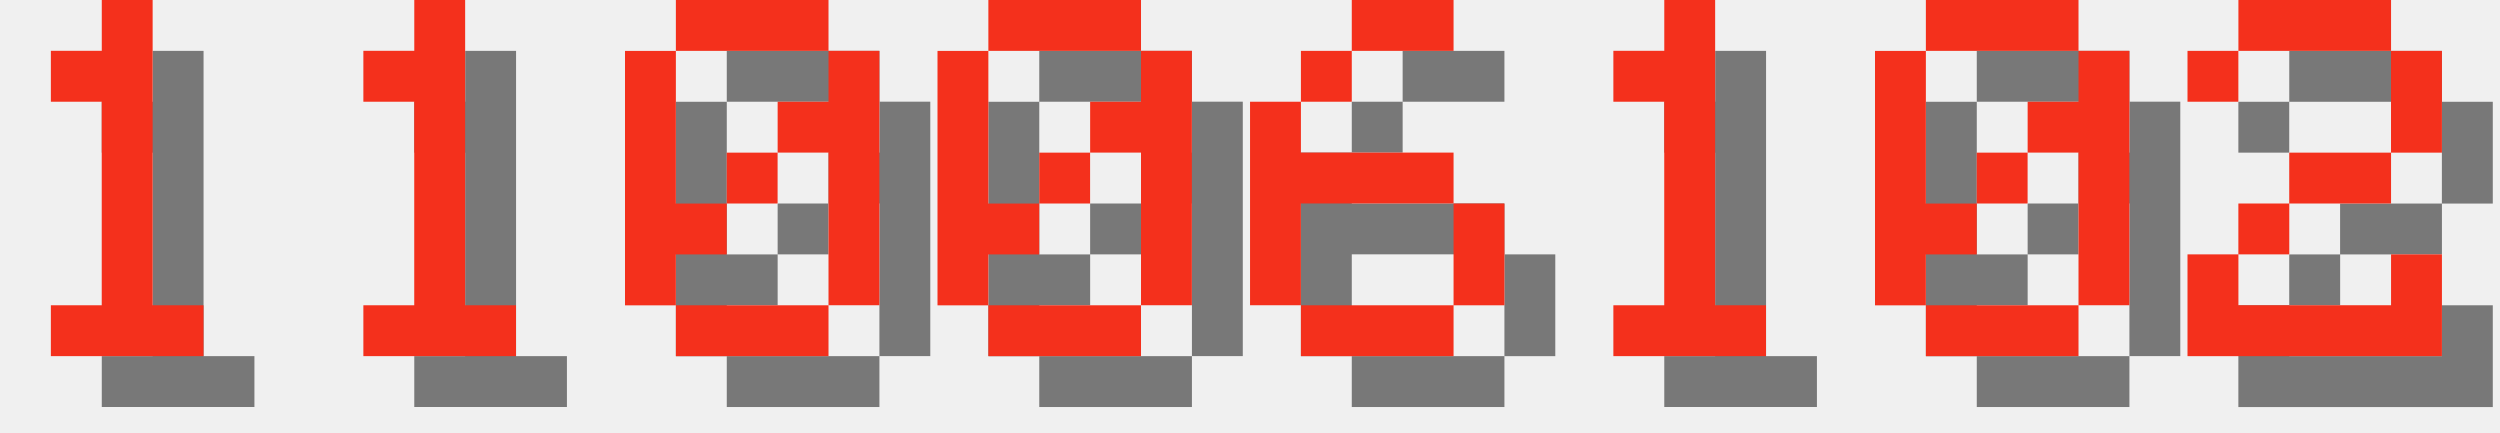
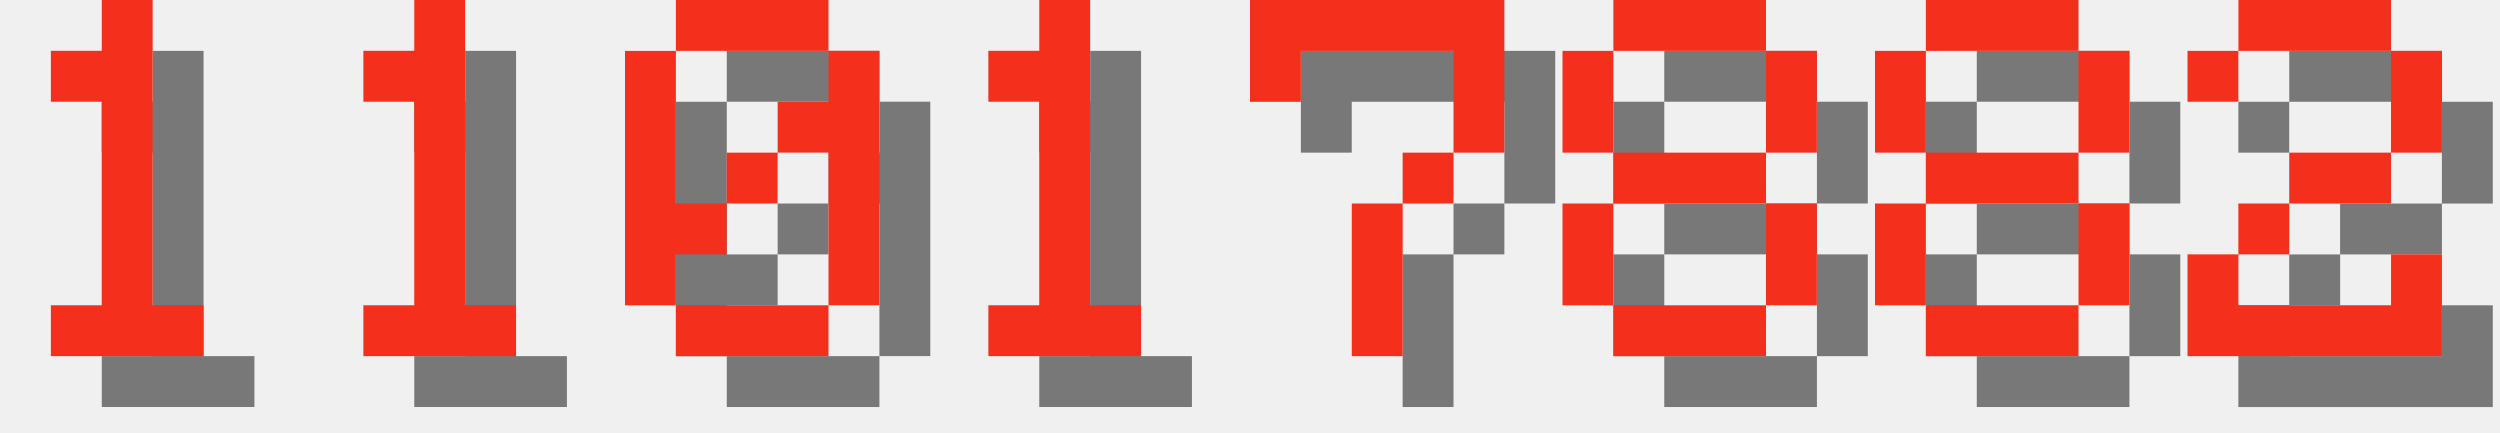
<svg xmlns="http://www.w3.org/2000/svg" version="1.1" width="208.0" height="36">
  <style>
        .text-foreground {
            fill: #F4301C;
        }
        .text-shadow {
            fill: #000000;
            fill-opacity: 0.5;
        }
    </style>
  <g class="digit" id="digit_1" transform="translate(0.0, 0), scale(4)">
    <path id="digit_1_shadow" class="text-shadow" d="m2.117 2.117v1.058h1.058v4.233h-1.058v1.058h3.175v-1.058h-1.058v-6.35h-1.058v1.058h-1.058z" fill-opacity=".5" style="paint-order:stroke fill markers" />
    <path id="digit_1_fg" class="text-foreground" d="m1.058 1.058v1.058h1.058v4.233h-1.058v1.058h3.175v-1.058h-1.058v-6.35h-1.058v1.058h-1.058z" fill="#fff" style="paint-order:stroke fill markers" />
  </g>
  <g class="digit" id="digit_1" transform="translate(26.0, 0), scale(4)">
    <path id="digit_1_shadow" class="text-shadow" d="m2.117 2.117v1.058h1.058v4.233h-1.058v1.058h3.175v-1.058h-1.058v-6.35h-1.058v1.058h-1.058z" fill-opacity=".5" style="paint-order:stroke fill markers" />
    <path id="digit_1_fg" class="text-foreground" d="m1.058 1.058v1.058h1.058v4.233h-1.058v1.058h3.175v-1.058h-1.058v-6.35h-1.058v1.058h-1.058z" fill="#fff" style="paint-order:stroke fill markers" />
  </g>
  <g class="digit" id="digit_0" transform="translate(52.0, 0), scale(4)">
    <path id="digit_0_shadow" class="text-shadow" d="m2.117 1.058v1.058h3.175v-1.058h-3.175zm3.175 1.058v1.058h-1.058v1.058h1.058v3.175h1.058v-5.292h-1.058zm0 5.292h-3.175v1.058h3.175v-1.058zm-3.175 0v-1.058h1.058v-1.058h-1.058v-3.175h-1.058v5.292h1.058zm1.058-2.117h1.058v-1.058h-1.058v1.058z" fill-opacity=".5" style="paint-order:stroke fill markers" />
    <path id="digit_0_fg" class="text-foreground" d="m1.058 0v1.058h3.175v-1.058h-3.175zm3.175 1.058v1.058h-1.058v1.058h1.058v3.175h1.058v-5.292h-1.058zm0 5.292h-3.175v1.058h3.175v-1.058zm-3.175 0v-1.058h1.058v-1.058h-1.058v-3.175h-1.058v5.292h1.058zm1.058-2.117h1.058v-1.058h-1.058v1.058z" fill="#fff" style="paint-order:stroke fill markers" />
  </g>
-   <g class="digit" id="digit_0" transform="translate(78.0, 0), scale(4)">
-     <path id="digit_0_shadow" class="text-shadow" d="m2.117 1.058v1.058h3.175v-1.058h-3.175zm3.175 1.058v1.058h-1.058v1.058h1.058v3.175h1.058v-5.292h-1.058zm0 5.292h-3.175v1.058h3.175v-1.058zm-3.175 0v-1.058h1.058v-1.058h-1.058v-3.175h-1.058v5.292h1.058zm1.058-2.117h1.058v-1.058h-1.058v1.058z" fill-opacity=".5" style="paint-order:stroke fill markers" />
-     <path id="digit_0_fg" class="text-foreground" d="m1.058 0v1.058h3.175v-1.058h-3.175zm3.175 1.058v1.058h-1.058v1.058h1.058v3.175h1.058v-5.292h-1.058zm0 5.292h-3.175v1.058h3.175v-1.058zm-3.175 0v-1.058h1.058v-1.058h-1.058v-3.175h-1.058v5.292h1.058zm1.058-2.117h1.058v-1.058h-1.058v1.058z" fill="#fff" style="paint-order:stroke fill markers" />
-   </g>
-   <g class="digit" id="digit_6" transform="translate(104.0, 0), scale(4)">
-     <path id="digit_6_shadow" class="text-shadow" d="m3.175 1.058v1.058h2.117v-1.058h-2.117zm0 1.058h-1.058v1.058h1.058v-1.058zm-1.058 1.058h-1.058v4.233h1.058v-2.117h3.175v-1.058h-3.175v-1.058zm3.175 2.117v2.117h1.058v-2.117h-1.058zm0 2.117h-3.175v1.058h3.175v-1.058z" fill-opacity=".5" style="paint-order:stroke fill markers" />
-     <path id="digit_6_fg" class="text-foreground" d="m2.117 0v1.058h2.117v-1.058h-2.117zm0 1.058h-1.058v1.058h1.058v-1.058zm-1.058 1.058h-1.058v4.233h1.058v-2.117h3.175v-1.058h-3.175v-1.058zm3.175 2.117v2.117h1.058v-2.117h-1.058zm0 2.117h-3.175v1.058h3.175v-1.058z" fill="#fff" style="paint-order:stroke fill markers" />
-   </g>
-   <g class="digit" id="digit_1" transform="translate(130.0, 0), scale(4)">
+   <g class="digit" id="digit_1" transform="translate(78.0, 0), scale(4)">
    <path id="digit_1_shadow" class="text-shadow" d="m2.117 2.117v1.058h1.058v4.233h-1.058v1.058h3.175v-1.058h-1.058v-6.35h-1.058v1.058h-1.058z" fill-opacity=".5" style="paint-order:stroke fill markers" />
    <path id="digit_1_fg" class="text-foreground" d="m1.058 1.058v1.058h1.058v4.233h-1.058v1.058h3.175v-1.058h-1.058v-6.35h-1.058v1.058h-1.058z" fill="#fff" style="paint-order:stroke fill markers" />
  </g>
-   <g class="digit" id="digit_0" transform="translate(156.0, 0), scale(4)">
-     <path id="digit_0_shadow" class="text-shadow" d="m2.117 1.058v1.058h3.175v-1.058h-3.175zm3.175 1.058v1.058h-1.058v1.058h1.058v3.175h1.058v-5.292h-1.058zm0 5.292h-3.175v1.058h3.175v-1.058zm-3.175 0v-1.058h1.058v-1.058h-1.058v-3.175h-1.058v5.292h1.058zm1.058-2.117h1.058v-1.058h-1.058v1.058z" fill-opacity=".5" style="paint-order:stroke fill markers" />
-     <path id="digit_0_fg" class="text-foreground" d="m1.058 0v1.058h3.175v-1.058h-3.175zm3.175 1.058v1.058h-1.058v1.058h1.058v3.175h1.058v-5.292h-1.058zm0 5.292h-3.175v1.058h3.175v-1.058zm-3.175 0v-1.058h1.058v-1.058h-1.058v-3.175h-1.058v5.292h1.058zm1.058-2.117h1.058v-1.058h-1.058v1.058z" fill="#fff" style="paint-order:stroke fill markers" />
+   <g class="digit" id="digit_7" transform="translate(104.0, 0), scale(4)">
+     <path id="digit_7_shadow" class="text-shadow" d="m1.058 1.058 2e-6 2.117h1.058v-1.058h3.175v1.058l2e-7 1.058h-1.058v1.058h-1.058l4e-7 3.175 1.058 1e-7v-3.175h1.058v-1.058h1.058l5e-7 -1.058v-2.117z" fill-opacity=".5" style="paint-order:stroke fill markers" />
+     <path id="digit_7_fg" class="text-foreground" d="m0 0 2e-6 2.117h1.058v-1.058h3.175v1.058l2e-7 1.058h-1.058v1.058h-1.058l4e-7 3.175 1.058 1e-7v-3.175h1.058v-1.058h1.058l5e-7 -1.058v-2.117z" fill="#fff" style="paint-order:stroke fill markers" />
+   </g>
+   <g class="digit" id="digit_8" transform="translate(130.0, 0), scale(4)">
+     <path id="digit_8_shadow" class="text-shadow" d="m2.117 1.058v1.058h3.175v-1.058h-3.175zm3.175 1.058v2.117h1.058v-2.117h-1.058zm0 2.117h-3.175v1.058h3.175v-1.058zm0 1.058v2.117h1.058v-2.117h-1.058zm0 2.117h-3.175v1.058h3.175v-1.058zm-3.175 0v-2.117h-1.058v2.117h1.058zm0-3.175v-2.117h-1.058v2.117h1.058z" fill-opacity=".5" style="paint-order:stroke fill markers" />
+     <path id="digit_8_fg" class="text-foreground" d="m1.058 0v1.058h3.175v-1.058h-3.175zm3.175 1.058v2.117h1.058v-2.117h-1.058zm0 2.117h-3.175v1.058h3.175v-1.058zm0 1.058v2.117h1.058v-2.117h-1.058zm0 2.117h-3.175v1.058h3.175v-1.058zm-3.175 0v-2.117h-1.058v2.117h1.058zm0-3.175v-2.117h-1.058v2.117h1.058z" fill="#fff" style="paint-order:stroke fill markers" />
+   </g>
+   <g class="digit" id="digit_8" transform="translate(156.0, 0), scale(4)">
+     <path id="digit_8_shadow" class="text-shadow" d="m2.117 1.058v1.058h3.175v-1.058h-3.175zm3.175 1.058v2.117h1.058v-2.117h-1.058zm0 2.117h-3.175v1.058h3.175v-1.058zm0 1.058v2.117h1.058v-2.117h-1.058zm0 2.117h-3.175v1.058h3.175v-1.058zm-3.175 0v-2.117h-1.058v2.117h1.058zm0-3.175v-2.117h-1.058v2.117h1.058z" fill-opacity=".5" style="paint-order:stroke fill markers" />
+     <path id="digit_8_fg" class="text-foreground" d="m1.058 0v1.058h3.175v-1.058h-3.175zm3.175 1.058v2.117h1.058v-2.117h-1.058zm0 2.117h-3.175v1.058h3.175v-1.058zm0 1.058v2.117h1.058v-2.117h-1.058zm0 2.117h-3.175v1.058h3.175v-1.058zm-3.175 0v-2.117h-1.058v2.117h1.058zm0-3.175v-2.117h-1.058v2.117h1.058z" fill="#fff" style="paint-order:stroke fill markers" />
  </g>
  <g class="digit" id="digit_2" transform="translate(182.0, 0), scale(4)">
    <path id="digit_2_shadow" class="text-shadow" d="m1.058 2.117v1.058h1.058v-1.058h3.175v2.117h-2.117v1.058h-1.058v1.058h-1.058v2.117h5.292v-2.117h-1.058v1.058h-3.175v-1.058h1.058v-1.058h2.117v-1.058h1.058v-2.117h-1.058v-1.058h-3.175v1.058h-1.058z" fill-opacity=".5" style="paint-order:stroke fill markers" />
    <path id="digit_2_fg" class="text-foreground" d="m0 1.058v1.058h1.058v-1.058h3.175v2.117h-2.117v1.058h-1.058v1.058h-1.058v2.117h5.292v-2.117h-1.058v1.058h-3.175v-1.058h1.058v-1.058h2.117v-1.058h1.058v-2.117h-1.058v-1.058h-3.175v1.058h-1.058z" fill="#fff" style="paint-order:stroke fill markers" />
  </g>
</svg>
